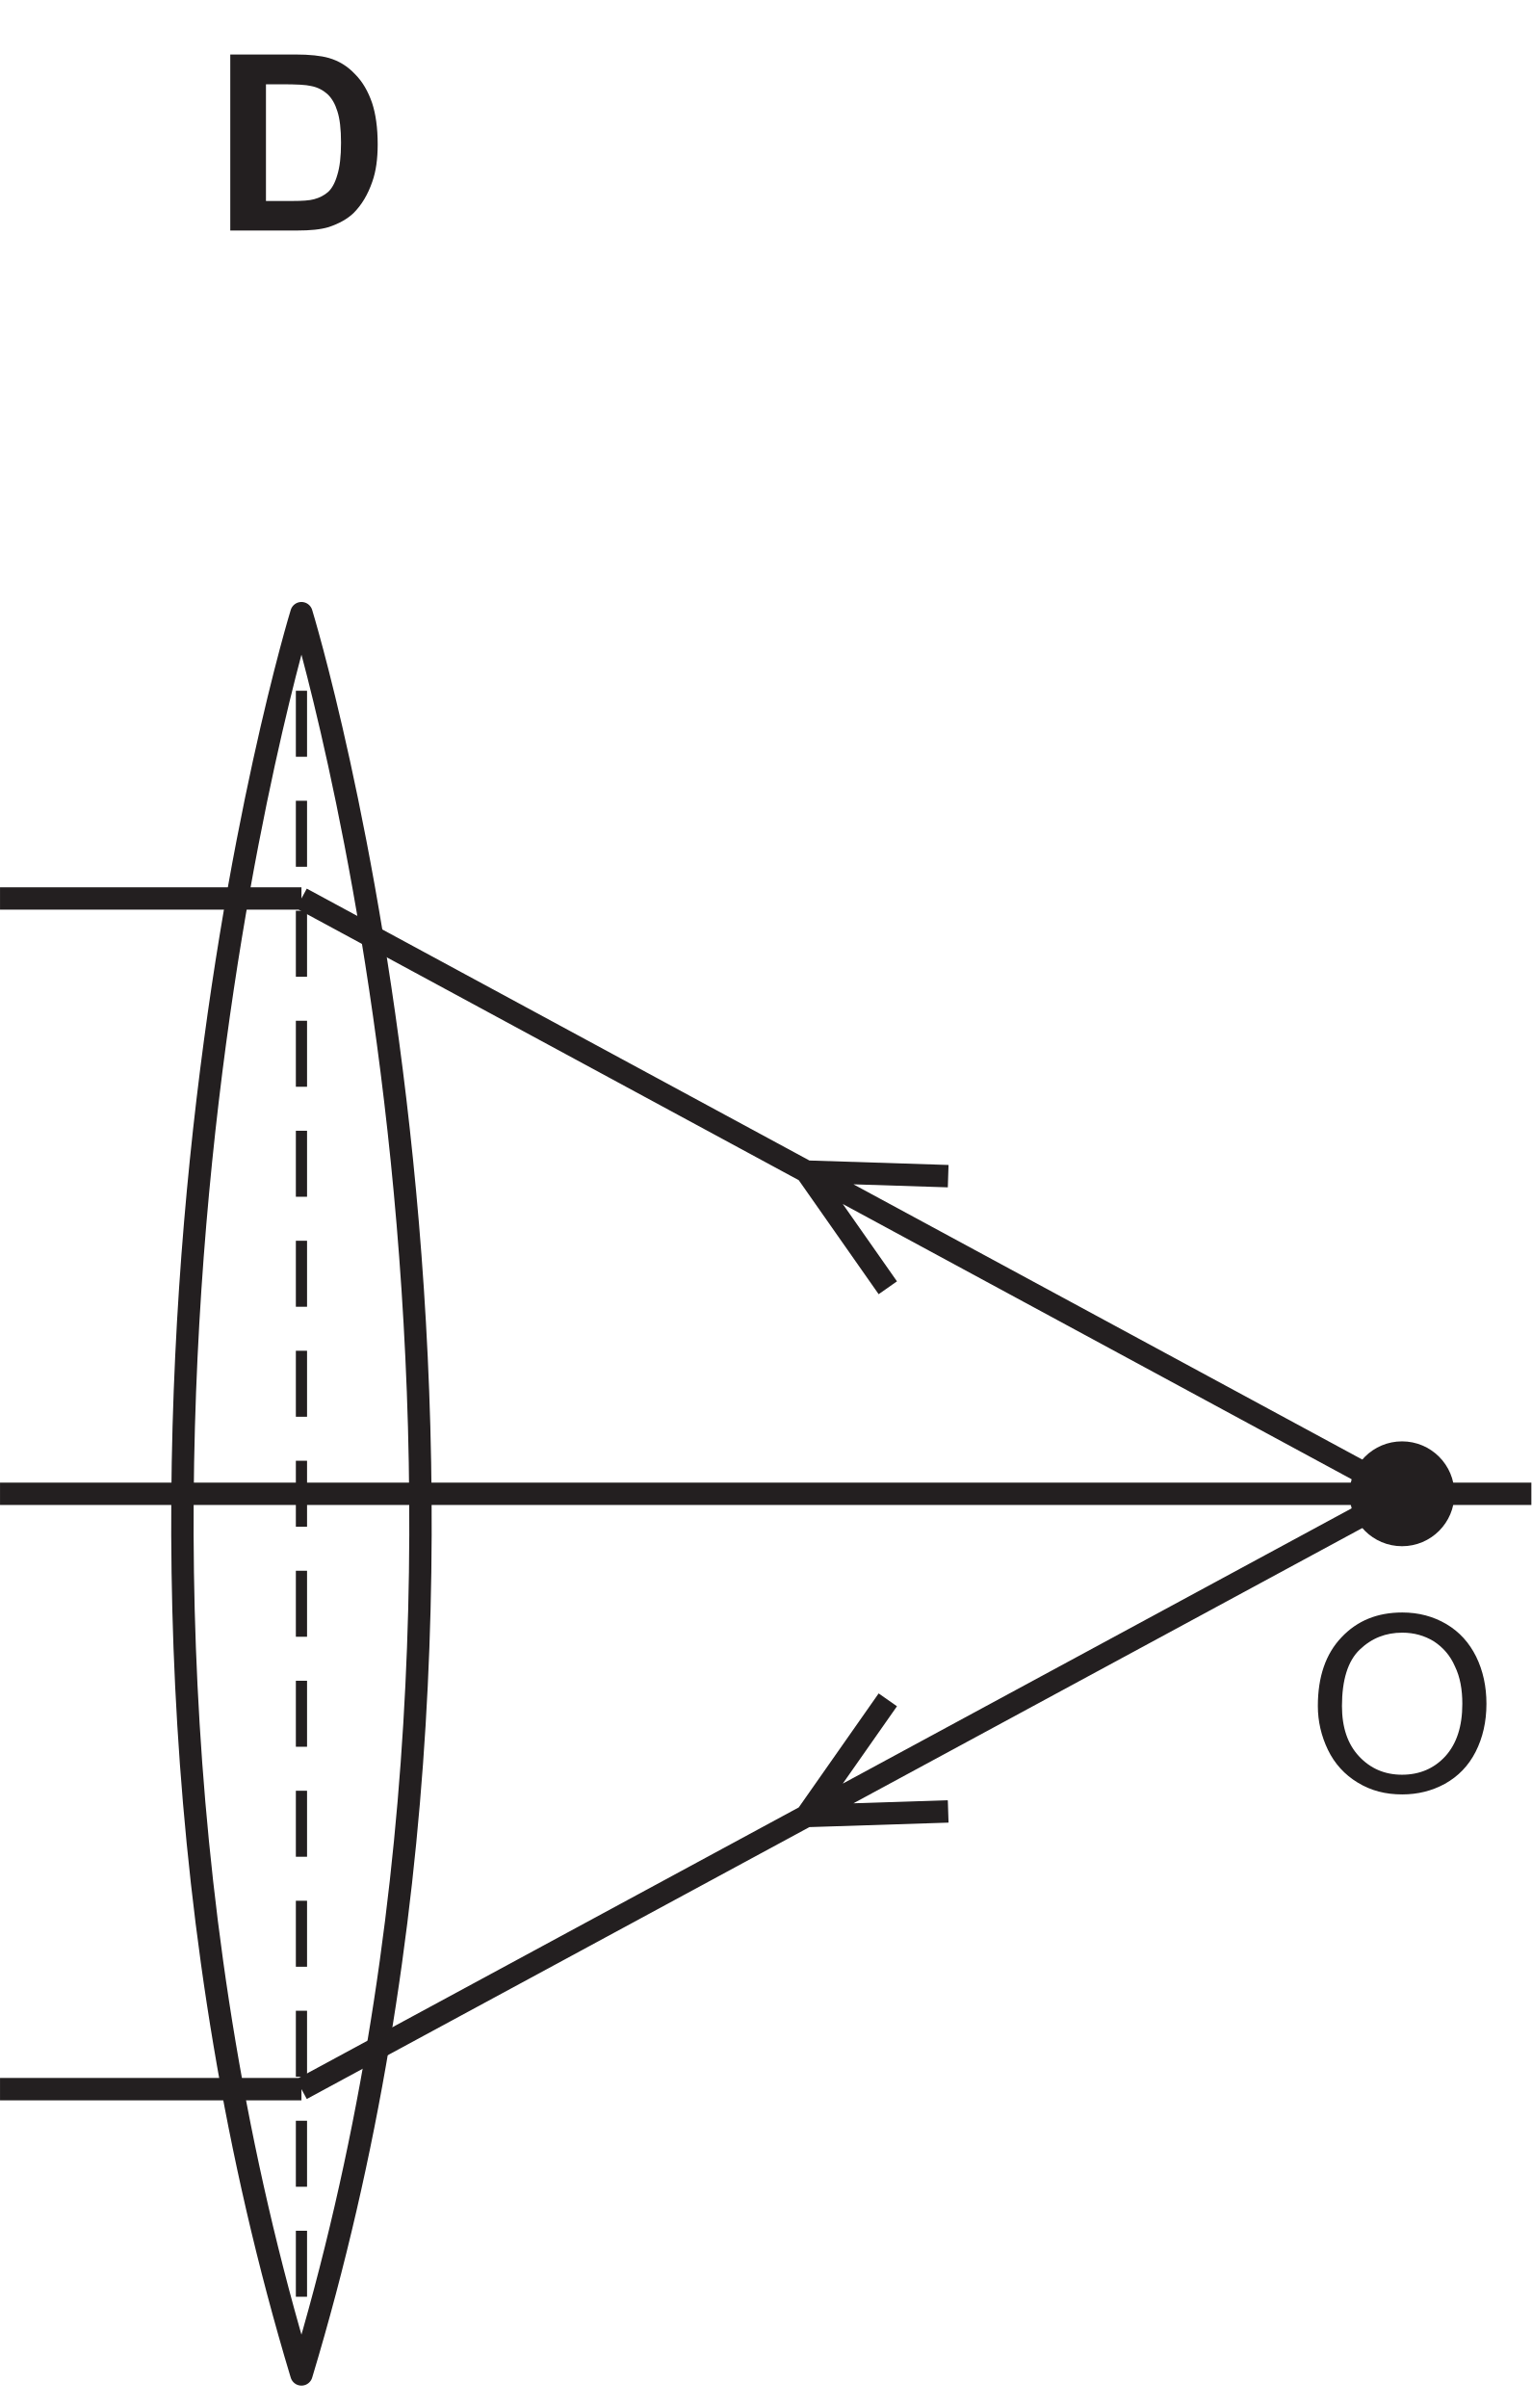
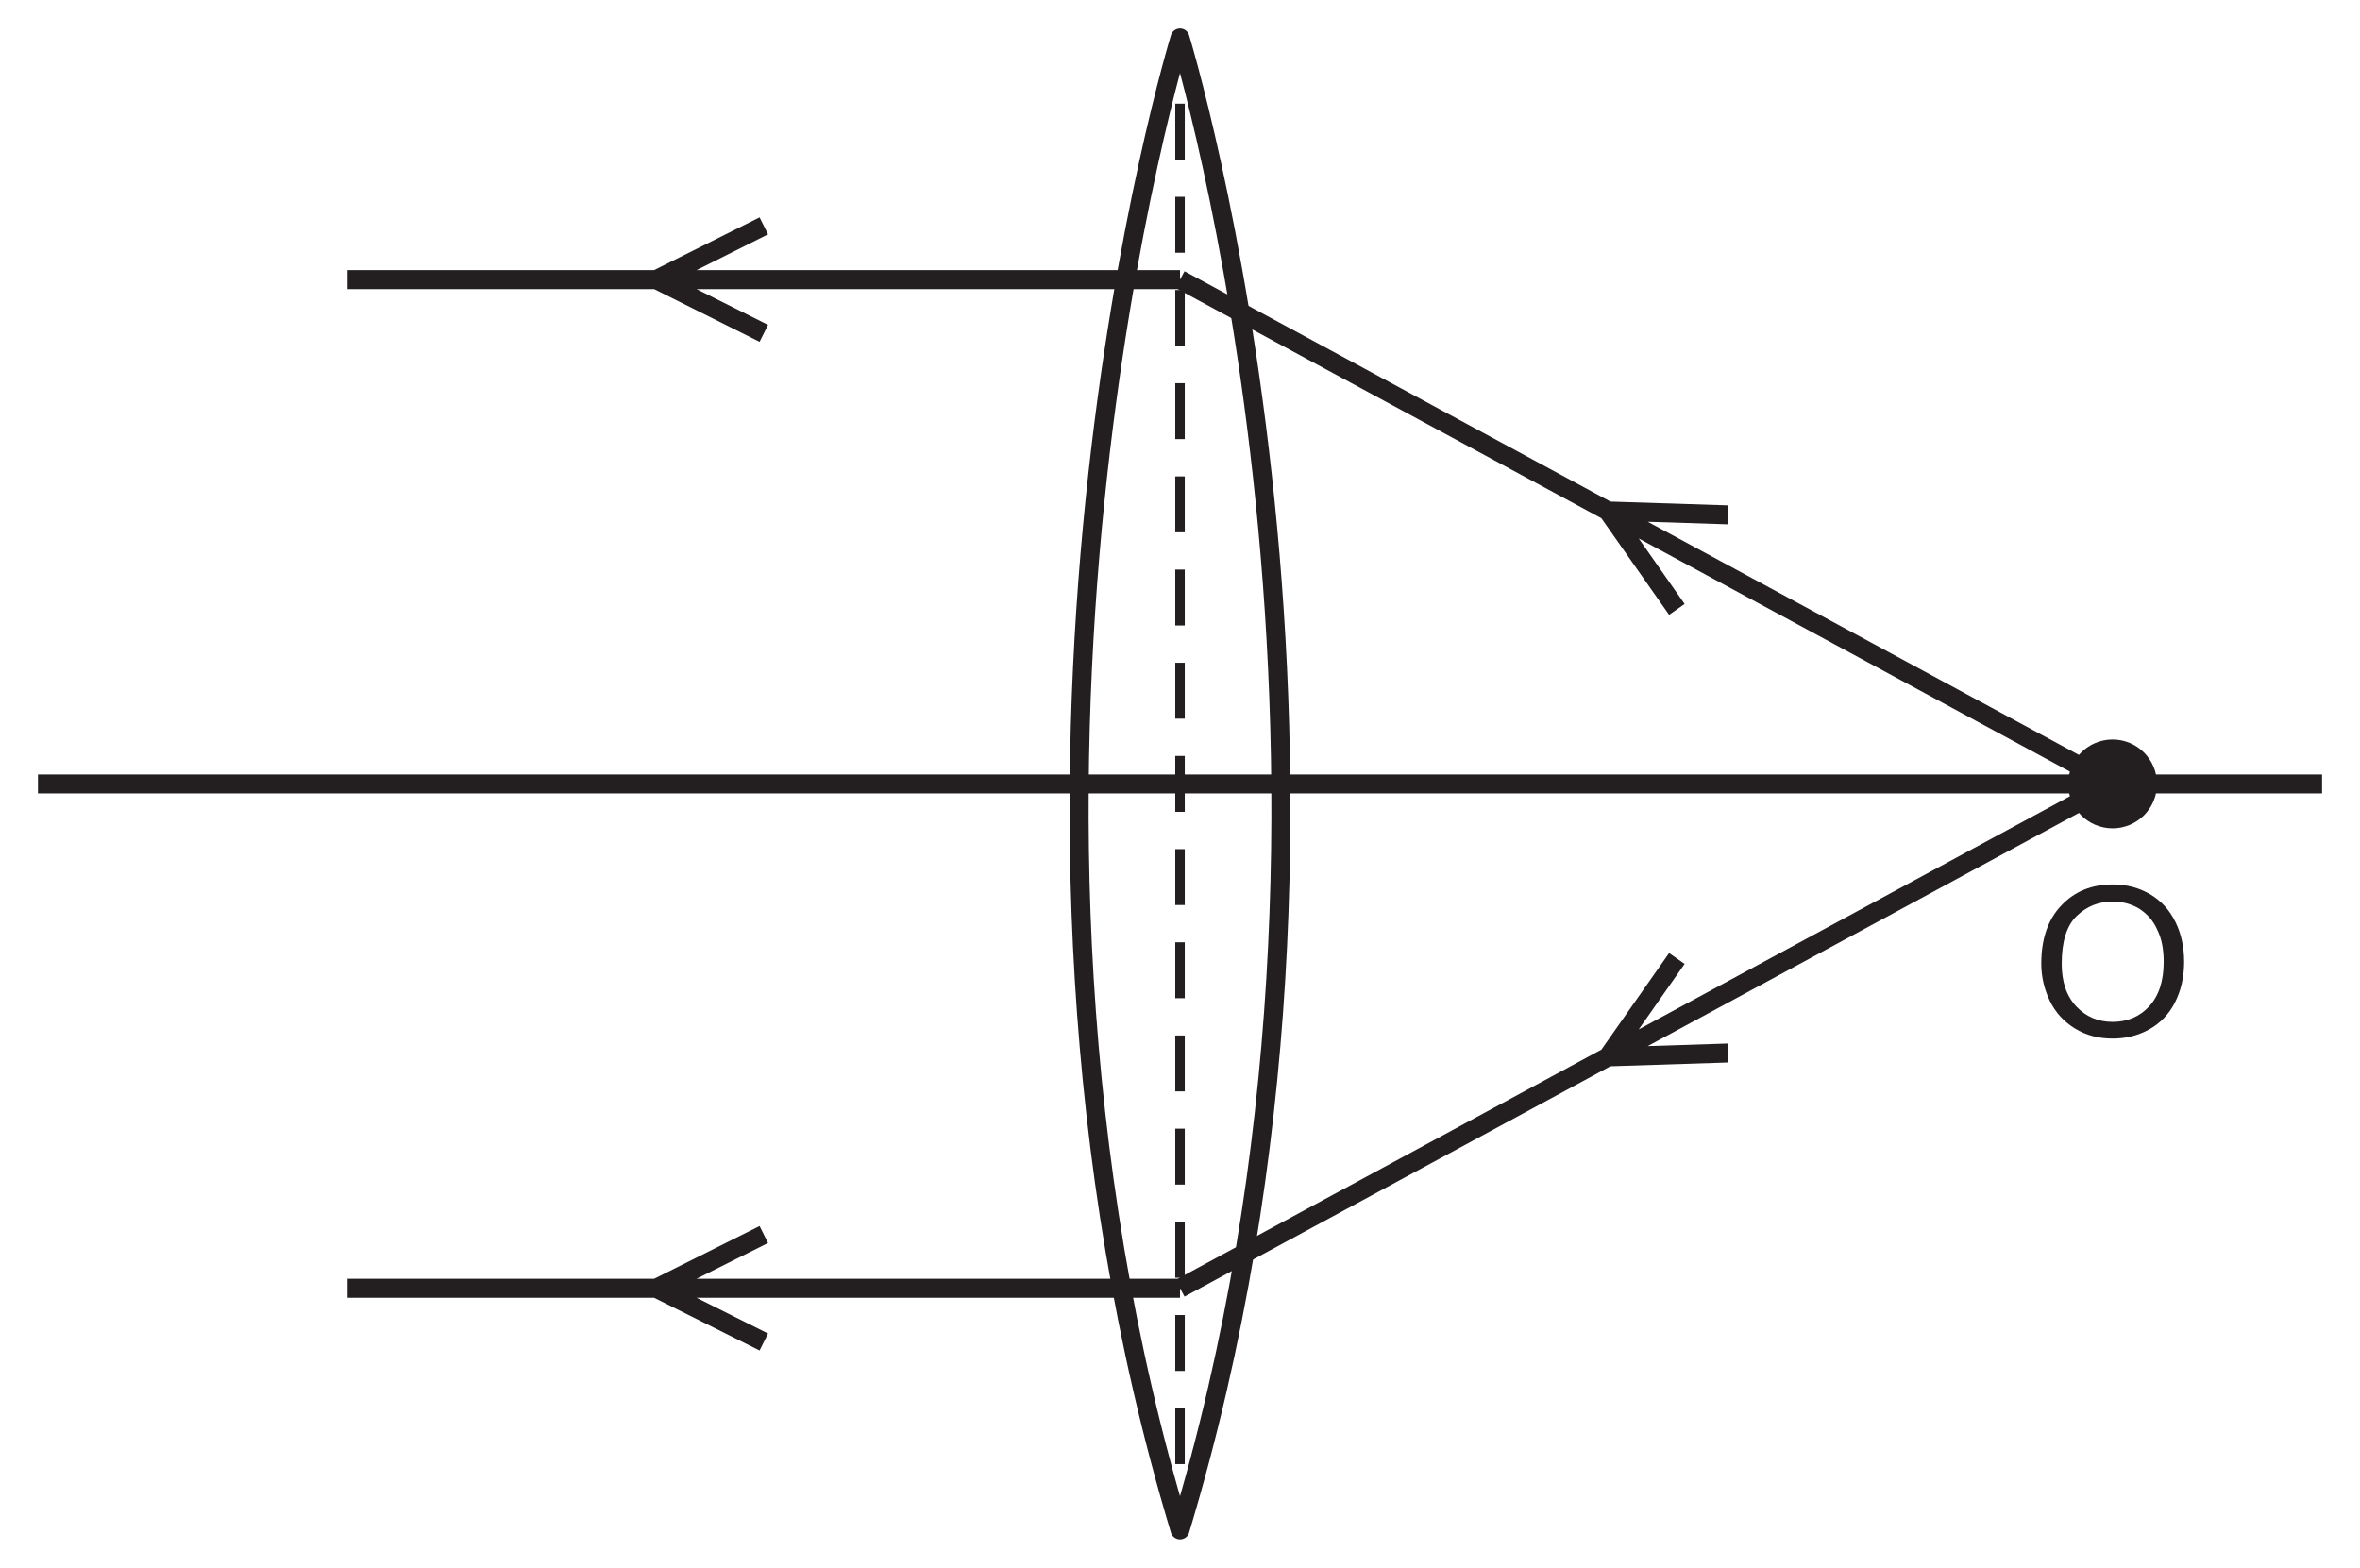
- <svg xmlns="http://www.w3.org/2000/svg" xmlns:xlink="http://www.w3.org/1999/xlink" data-id="0625_2017MJ_13_q21_optD" data-width-mm="24.14" data-height-mm="37.94" data-measure="false" data-source="0625/13 MJ 2017 p10" version="1.1" width="68.416" height="107.551" viewBox="0 0 68.416 107.551">
+ <svg xmlns="http://www.w3.org/2000/svg" xmlns:xlink="http://www.w3.org/1999/xlink" data-id="0625_2017MJ_13_q21_optD" data-width-mm="43.9" data-height-mm="29.16" data-measure="false" data-source="0625/13 MJ 2017 p10" version="1.1" width="124.431" height="82.664" viewBox="0 0 124.431 82.664">
  <defs>
    <clipPath id="clip_1">
-       <path transform="matrix(1,0,0,-1,-370.423,623.722)" d="M370.424 516.171H438.840V623.723H370.424Z" />
+       <path transform="matrix(1,0,0,-1,-321.675,598.335)" d="M321.676 515.671H446.107V598.335H321.676Z" />
    </clipPath>
    <clipPath id="clip_2">
-       <path transform="matrix(1,0,0,-1,-370.423,623.722)" d="M0 0H595V842H0Z" />
+       <path transform="matrix(1,0,0,-1,-321.675,598.335)" d="M0 0H595V842H0Z" />
    </clipPath>
    <clipPath id="clip_3">
-       <path transform="matrix(1,0,0,-1,-370.423,623.722)" d="M151.2 506.42H444.107V754.228H151.2Z" />
+       <path transform="matrix(1,0,0,-1,-321.675,598.335)" d="M151.2 506.42H444.107V754.228H151.2Z" />
    </clipPath>
    <clipPath id="clip_4">
-       <path transform="matrix(1,0,0,-1,-370.423,623.722)" d="M151.2 506.42H444.107V754.228H151.2Z" />
+       <path transform="matrix(1,0,0,-1,-321.675,598.335)" d="M151.2 506.42H444.107V754.228H151.2Z" />
    </clipPath>
    <clipPath id="clip_5">
-       <path transform="matrix(1,0,0,-1,-370.423,623.722)" d="M151.2 506.42H444.107V754.228H151.2Z" />
+       <path transform="matrix(1,0,0,-1,-321.675,598.335)" d="M151.2 506.42H444.107V754.228H151.2Z" />
    </clipPath>
    <clipPath id="clip_6">
-       <path transform="matrix(1,0,0,-1,-370.423,623.722)" d="M151.2 506.42H444.107V754.228H151.2Z" />
+       <path transform="matrix(1,0,0,-1,-321.675,598.335)" d="M151.2 506.42H444.107V754.228H151.2Z" />
    </clipPath>
-     <path id="font_7_5" d="M.072 0H.343C.397 0 .439 .004 .472 .014 .514 .028 .548 .047 .573 .071 .606 .104 .631 .146 .649 .198 .664 .240 .671 .291 .671 .350 .671 .417 .663 .474 .648 .519 .632 .565 .610 .604 .579 .635 .549 .667 .514 .689 .472 .701 .440 .710 .395 .715 .336 .715H.072V0M.282 .594C.340 .594 .380 .592 .400 .587 .427 .582 .449 .570 .467 .554 .485 .537 .498 .514 .507 .485 .517 .455 .522 .412 .522 .357 .522 .301 .517 .258 .507 .226 .498 .194 .485 .171 .470 .157 .454 .143 .435 .133 .412 .127 .394 .122 .365 .120 .325 .120H.217V.594H.282Z" />
-     <path id="font_8_18" d="M.088 .169C.115 .113 .156 .068 .209 .036 .263 .003 .322-.012 .390-.012 .452-.012 .510 .002 .563 .031 .617 .061 .659 .104 .688 .161 .717 .218 .732 .283 .732 .356 .732 .427 .718 .491 .690 .548 .662 .604 .623 .648 .569 .680 .516 .711 .457 .727 .390 .727 .289 .727 .207 .694 .143 .626 .079 .559 .047 .466 .047 .347 .047 .285 .061 .225 .088 .169M.217 .576C.266 .623 .323 .645 .390 .645 .438 .645 .480 .633 .518 .610 .556 .585 .585 .552 .604 .508 .625 .465 .634 .414 .634 .356 .634 .264 .611 .194 .565 .143 .519 .093 .460 .068 .389 .068 .319 .068 .261 .093 .215 .142 .168 .192 .145 .260 .145 .347 .145 .453 .169 .530 .217 .576Z" />
+     <path id="font_7_18" d="M.088 .169C.115 .113 .156 .068 .209 .036 .263 .003 .322-.012 .390-.012 .452-.012 .510 .002 .563 .031 .617 .061 .659 .104 .688 .161 .717 .218 .732 .283 .732 .356 .732 .427 .718 .491 .690 .548 .662 .604 .623 .648 .569 .680 .516 .711 .457 .727 .390 .727 .289 .727 .207 .694 .143 .626 .079 .559 .047 .466 .047 .347 .047 .285 .061 .225 .088 .169M.217 .576C.266 .623 .323 .645 .390 .645 .438 .645 .480 .633 .518 .610 .556 .585 .585 .552 .604 .508 .625 .465 .634 .414 .634 .356 .634 .264 .611 .194 .565 .143 .519 .093 .460 .068 .389 .068 .319 .068 .261 .093 .215 .142 .168 .192 .145 .260 .145 .347 .145 .453 .169 .530 .217 .576Z" />
+     <clipPath id="clip_8">
+       <path transform="matrix(1,0,0,-1,-321.675,598.335)" d="M56.7 168.8H537.76V455.218H56.7Z" />
+     </clipPath>
    <clipPath id="clip_9">
-       <path transform="matrix(1,0,0,-1,-370.423,623.722)" d="M56.7 168.8H537.76V455.218H56.7Z" />
-     </clipPath>
-     <clipPath id="clip_10">
-       <path transform="matrix(1,0,0,-1,-370.423,623.722)" d="M56.7 168.8H537.76V455.218H56.7Z" />
+       <path transform="matrix(1,0,0,-1,-321.675,598.335)" d="M56.7 168.8H537.76V455.218H56.7Z" />
    </clipPath>
  </defs>
  <g clip-path="url(#clip_1)">
    <g clip-path="url(#clip_2)">
      <g clip-path="url(#clip_3)">
-         <path transform="matrix(1,0,0,-1,-370.423,623.722)" stroke-width="1" stroke-linecap="butt" stroke-miterlimit="10" stroke-linejoin="miter" fill="none" stroke="#231f20" d="M323.676 557.003H444.107" />
+         <path transform="matrix(1,0,0,-1,-321.675,598.335)" stroke-width="1" stroke-linecap="butt" stroke-miterlimit="10" stroke-linejoin="miter" fill="none" stroke="#231f20" d="M323.676 557.003H444.107" />
      </g>
-       <path transform="matrix(1,0,0,-1,-370.423,623.722)" stroke-width="1" stroke-linecap="round" stroke-linejoin="round" fill="none" stroke="#231f20" d="M383.891 517.671C395.858 557.351 383.891 596.335 383.891 596.335 383.891 596.335 371.924 557.351 383.891 517.671Z" />
-       <path transform="matrix(1,0,0,-1,-370.423,623.722)" stroke-width=".5" stroke-linecap="butt" stroke-miterlimit="10" stroke-linejoin="miter" fill="none" stroke="#231f20" d="M383.891 596.335V594.836" />
-       <path transform="matrix(1,0,0,-1,-370.423,623.722)" stroke-width=".5" stroke-linecap="butt" stroke-dasharray="2.948,1.965" stroke-miterlimit="10" stroke-linejoin="miter" fill="none" stroke="#231f20" d="M383.891 592.87V520.153" />
-       <path transform="matrix(1,0,0,-1,-370.423,623.722)" stroke-width=".5" stroke-linecap="butt" stroke-miterlimit="10" stroke-linejoin="miter" fill="none" stroke="#231f20" d="M383.891 519.17V517.671" />
+       <path transform="matrix(1,0,0,-1,-321.675,598.335)" stroke-width="1" stroke-linecap="round" stroke-linejoin="round" fill="none" stroke="#231f20" d="M383.891 517.671C395.858 557.351 383.891 596.335 383.891 596.335 383.891 596.335 371.924 557.351 383.891 517.671Z" />
+       <path transform="matrix(1,0,0,-1,-321.675,598.335)" stroke-width=".5" stroke-linecap="butt" stroke-miterlimit="10" stroke-linejoin="miter" fill="none" stroke="#231f20" d="M383.891 596.335V594.836" />
+       <path transform="matrix(1,0,0,-1,-321.675,598.335)" stroke-width=".5" stroke-linecap="butt" stroke-dasharray="2.948,1.965" stroke-miterlimit="10" stroke-linejoin="miter" fill="none" stroke="#231f20" d="M383.891 592.87V520.153" />
+       <path transform="matrix(1,0,0,-1,-321.675,598.335)" stroke-width=".5" stroke-linecap="butt" stroke-miterlimit="10" stroke-linejoin="miter" fill="none" stroke="#231f20" d="M383.891 519.17V517.671" />
      <g clip-path="url(#clip_4)">
-         <path transform="matrix(1,0,0,-1,-370.423,623.722)" stroke-width="1" stroke-linecap="butt" stroke-miterlimit="10" stroke-linejoin="miter" fill="none" stroke="#231f20" d="M211.416 530.008 234.651 506.774M220.666 516.751 226.677 514.748 224.674 520.759" />
+         <path transform="matrix(1,0,0,-1,-321.675,598.335)" stroke-width="1" stroke-linecap="butt" stroke-miterlimit="10" stroke-linejoin="miter" fill="none" stroke="#231f20" d="M211.416 583.189 234.651 606.423M220.666 596.445 226.677 598.449 224.674 592.438M211.416 530.008 234.651 506.774M220.666 516.751 226.677 514.748 224.674 520.759" />
      </g>
      <g clip-path="url(#clip_5)" />
      <g clip-path="url(#clip_6)" />
-       <use data-text="D" xlink:href="#font_7_5" transform="matrix(10.996,0,0,-10.996,9.496,10.296)" fill="#231f20" />
-       <path transform="matrix(1,0,0,-1,-370.423,623.722)" stroke-width="1" stroke-linecap="butt" stroke-miterlimit="10" stroke-linejoin="miter" fill="none" stroke="#231f20" d="M361.947 586.427 356.28 583.593 361.947 580.759M383.891 583.593 433.062 557.003M412.785 571.19 406.451 571.393 410.088 566.205M383.891 530.412 433.062 557.003M412.785 542.816 406.451 542.612 410.088 547.800M383.891 583.593H340.003M361.947 533.246 356.28 530.412 361.947 527.578M383.891 530.412H340.003" />
-       <path transform="matrix(1,0,0,-1,-370.423,623.722)" d="M434.903 557.003C434.903 555.985 434.078 555.162 433.062 555.162 432.044 555.162 431.219 555.985 431.219 557.003 431.219 558.021 432.044 558.845 433.062 558.845 434.078 558.845 434.903 558.021 434.903 557.003" fill="#231f20" />
-       <path transform="matrix(1,0,0,-1,-370.423,623.722)" stroke-width="1" stroke-linecap="butt" stroke-miterlimit="10" stroke-linejoin="miter" fill="none" stroke="#231f20" d="M434.903 557.003C434.903 555.985 434.078 555.162 433.062 555.162 432.044 555.162 431.219 555.985 431.219 557.003 431.219 558.021 432.044 558.845 433.062 558.845 434.078 558.845 434.903 558.021 434.903 557.003Z" />
-       <use data-text="O" xlink:href="#font_8_18" transform="matrix(10.996,0,0,-10.996,58.361,80.014)" fill="#231f20" />
+       <path transform="matrix(1,0,0,-1,-321.675,598.335)" stroke-width="1" stroke-linecap="butt" stroke-miterlimit="10" stroke-linejoin="miter" fill="none" stroke="#231f20" d="M361.947 586.427 356.28 583.593 361.947 580.759M383.891 583.593 433.062 557.003M412.785 571.19 406.451 571.393 410.088 566.205M383.891 530.412 433.062 557.003M412.785 542.816 406.451 542.612 410.088 547.800M383.891 583.593H340.003M361.947 533.246 356.28 530.412 361.947 527.578M383.891 530.412H340.003" />
+       <path transform="matrix(1,0,0,-1,-321.675,598.335)" d="M434.903 557.003C434.903 555.985 434.078 555.162 433.062 555.162 432.044 555.162 431.219 555.985 431.219 557.003 431.219 558.021 432.044 558.845 433.062 558.845 434.078 558.845 434.903 558.021 434.903 557.003" fill="#231f20" />
+       <path transform="matrix(1,0,0,-1,-321.675,598.335)" stroke-width="1" stroke-linecap="butt" stroke-miterlimit="10" stroke-linejoin="miter" fill="none" stroke="#231f20" d="M434.903 557.003C434.903 555.985 434.078 555.162 433.062 555.162 432.044 555.162 431.219 555.985 431.219 557.003 431.219 558.021 432.044 558.845 433.062 558.845 434.078 558.845 434.903 558.021 434.903 557.003Z" />
+       <use data-text="O" xlink:href="#font_7_18" transform="matrix(10.996,0,0,-10.996,107.109,54.626)" fill="#231f20" />
+       <g clip-path="url(#clip_8)" />
      <g clip-path="url(#clip_9)" />
-       <g clip-path="url(#clip_10)" />
    </g>
  </g>
</svg>
